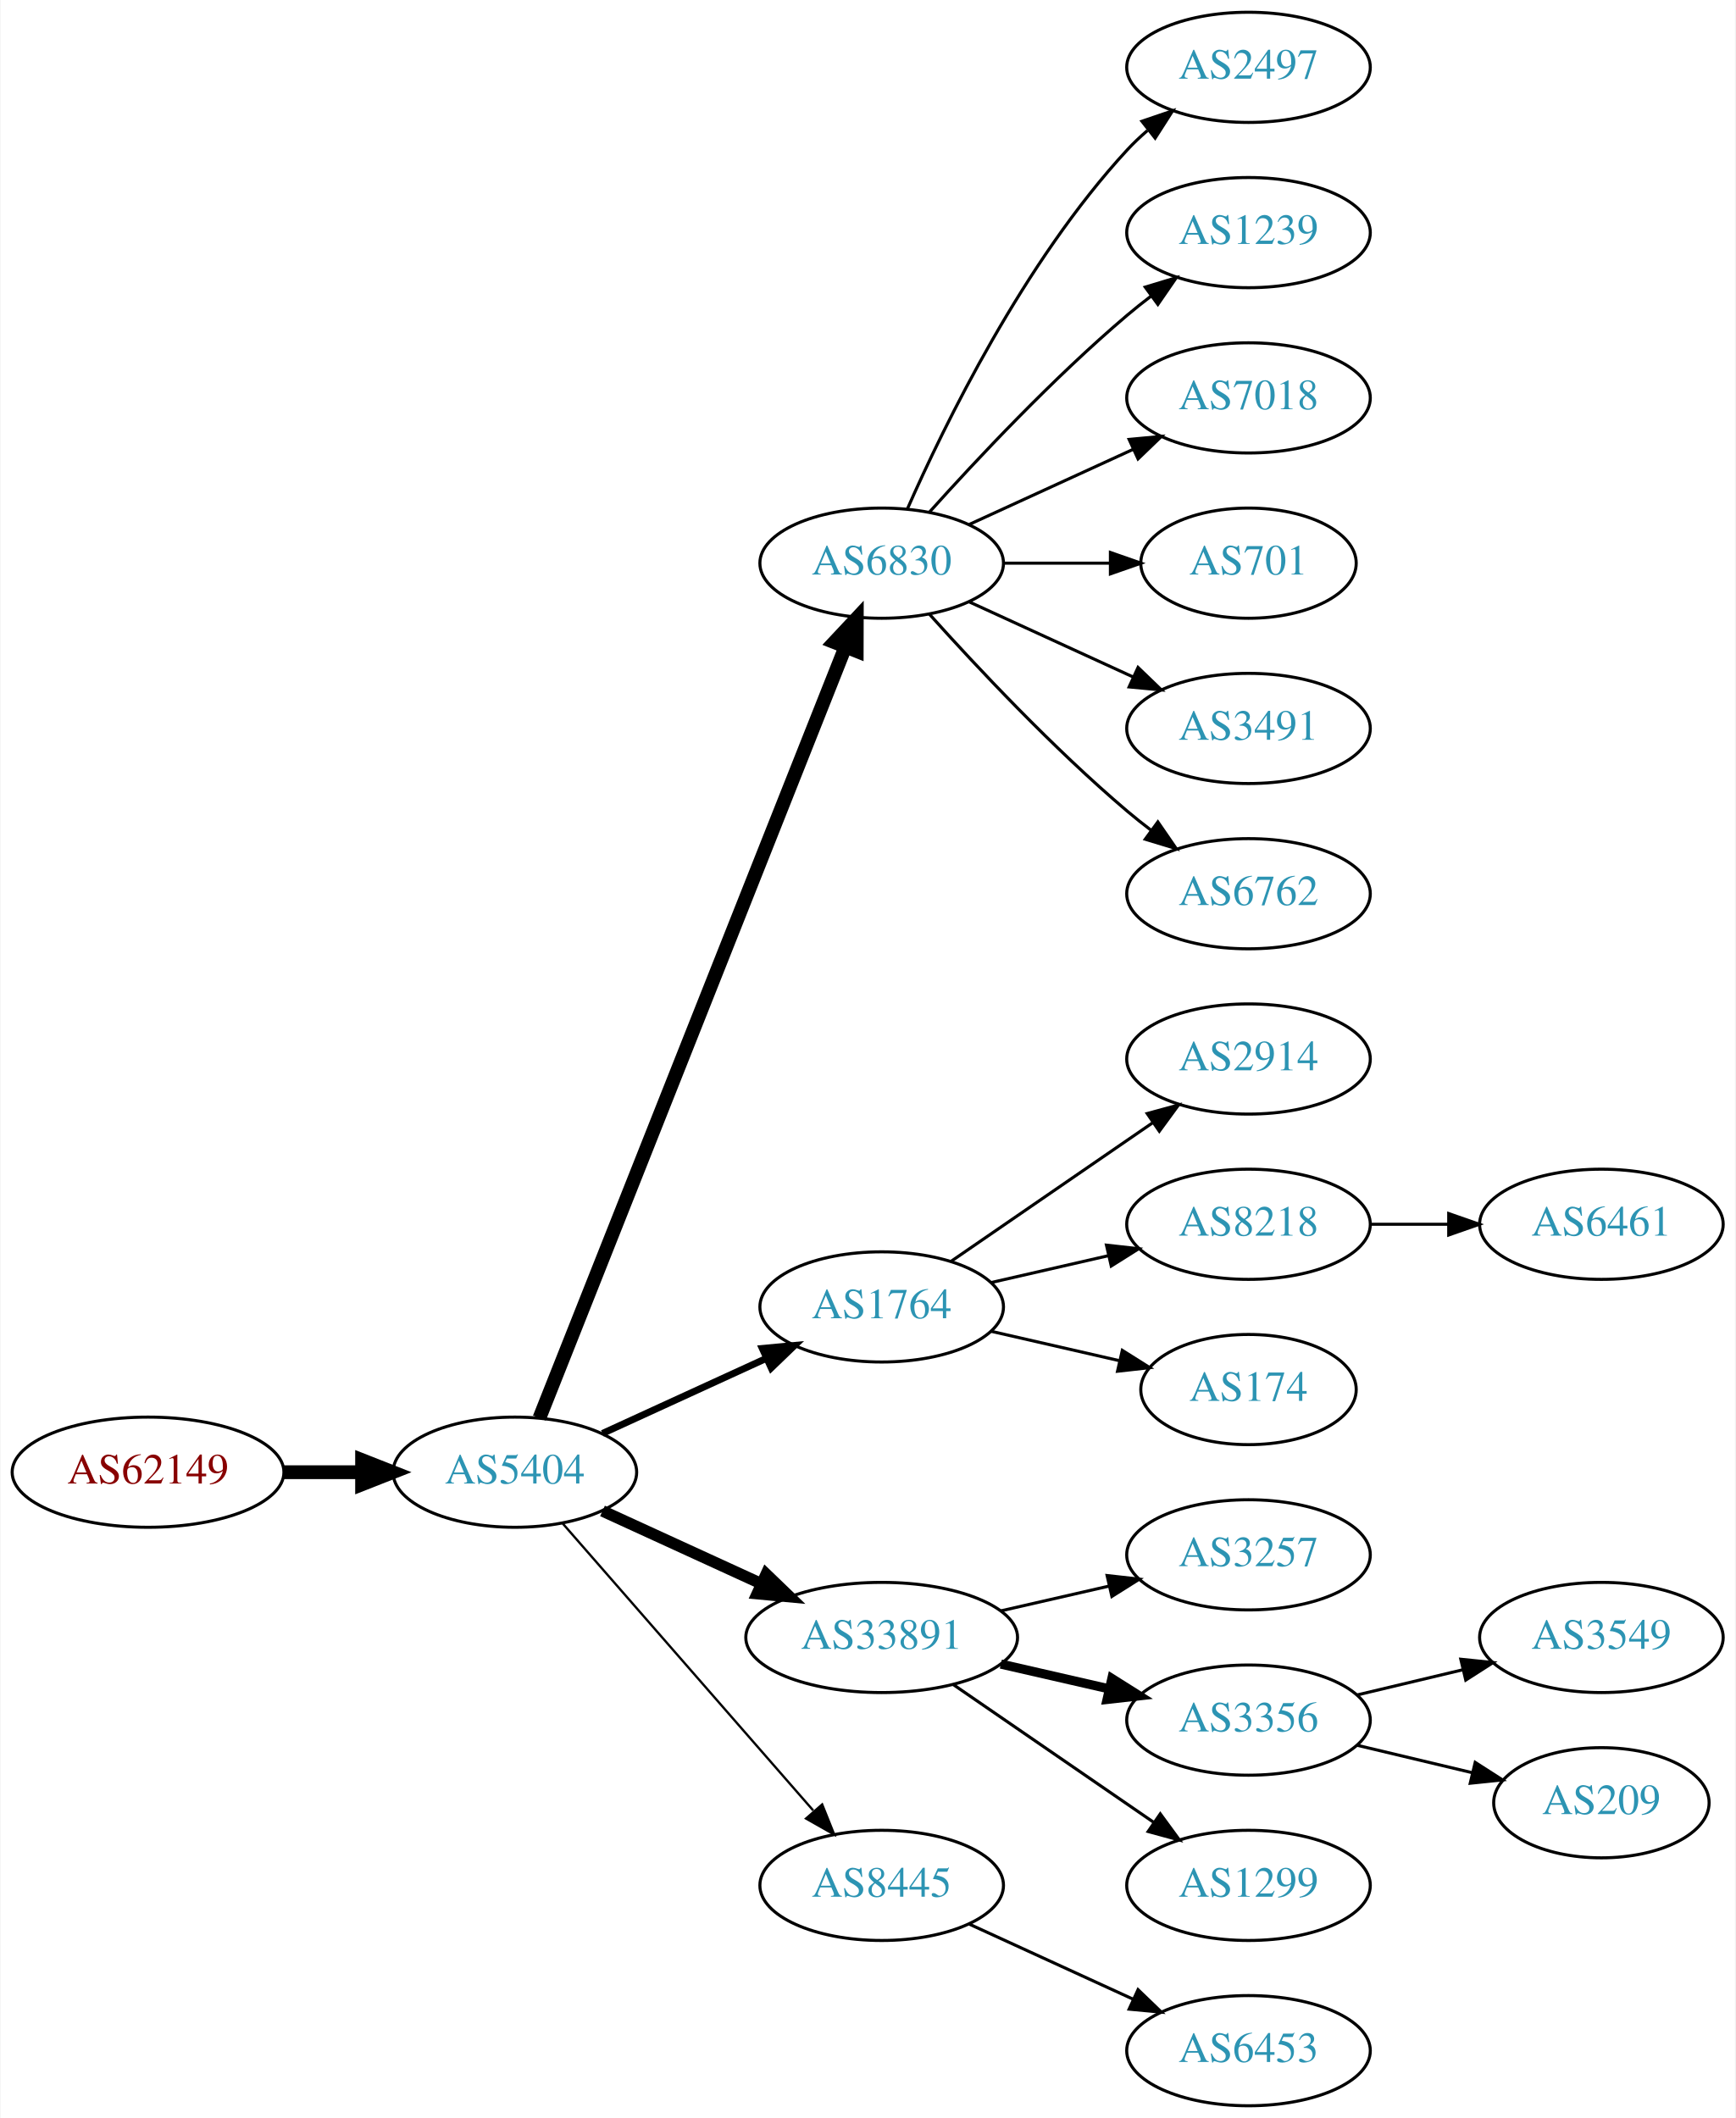
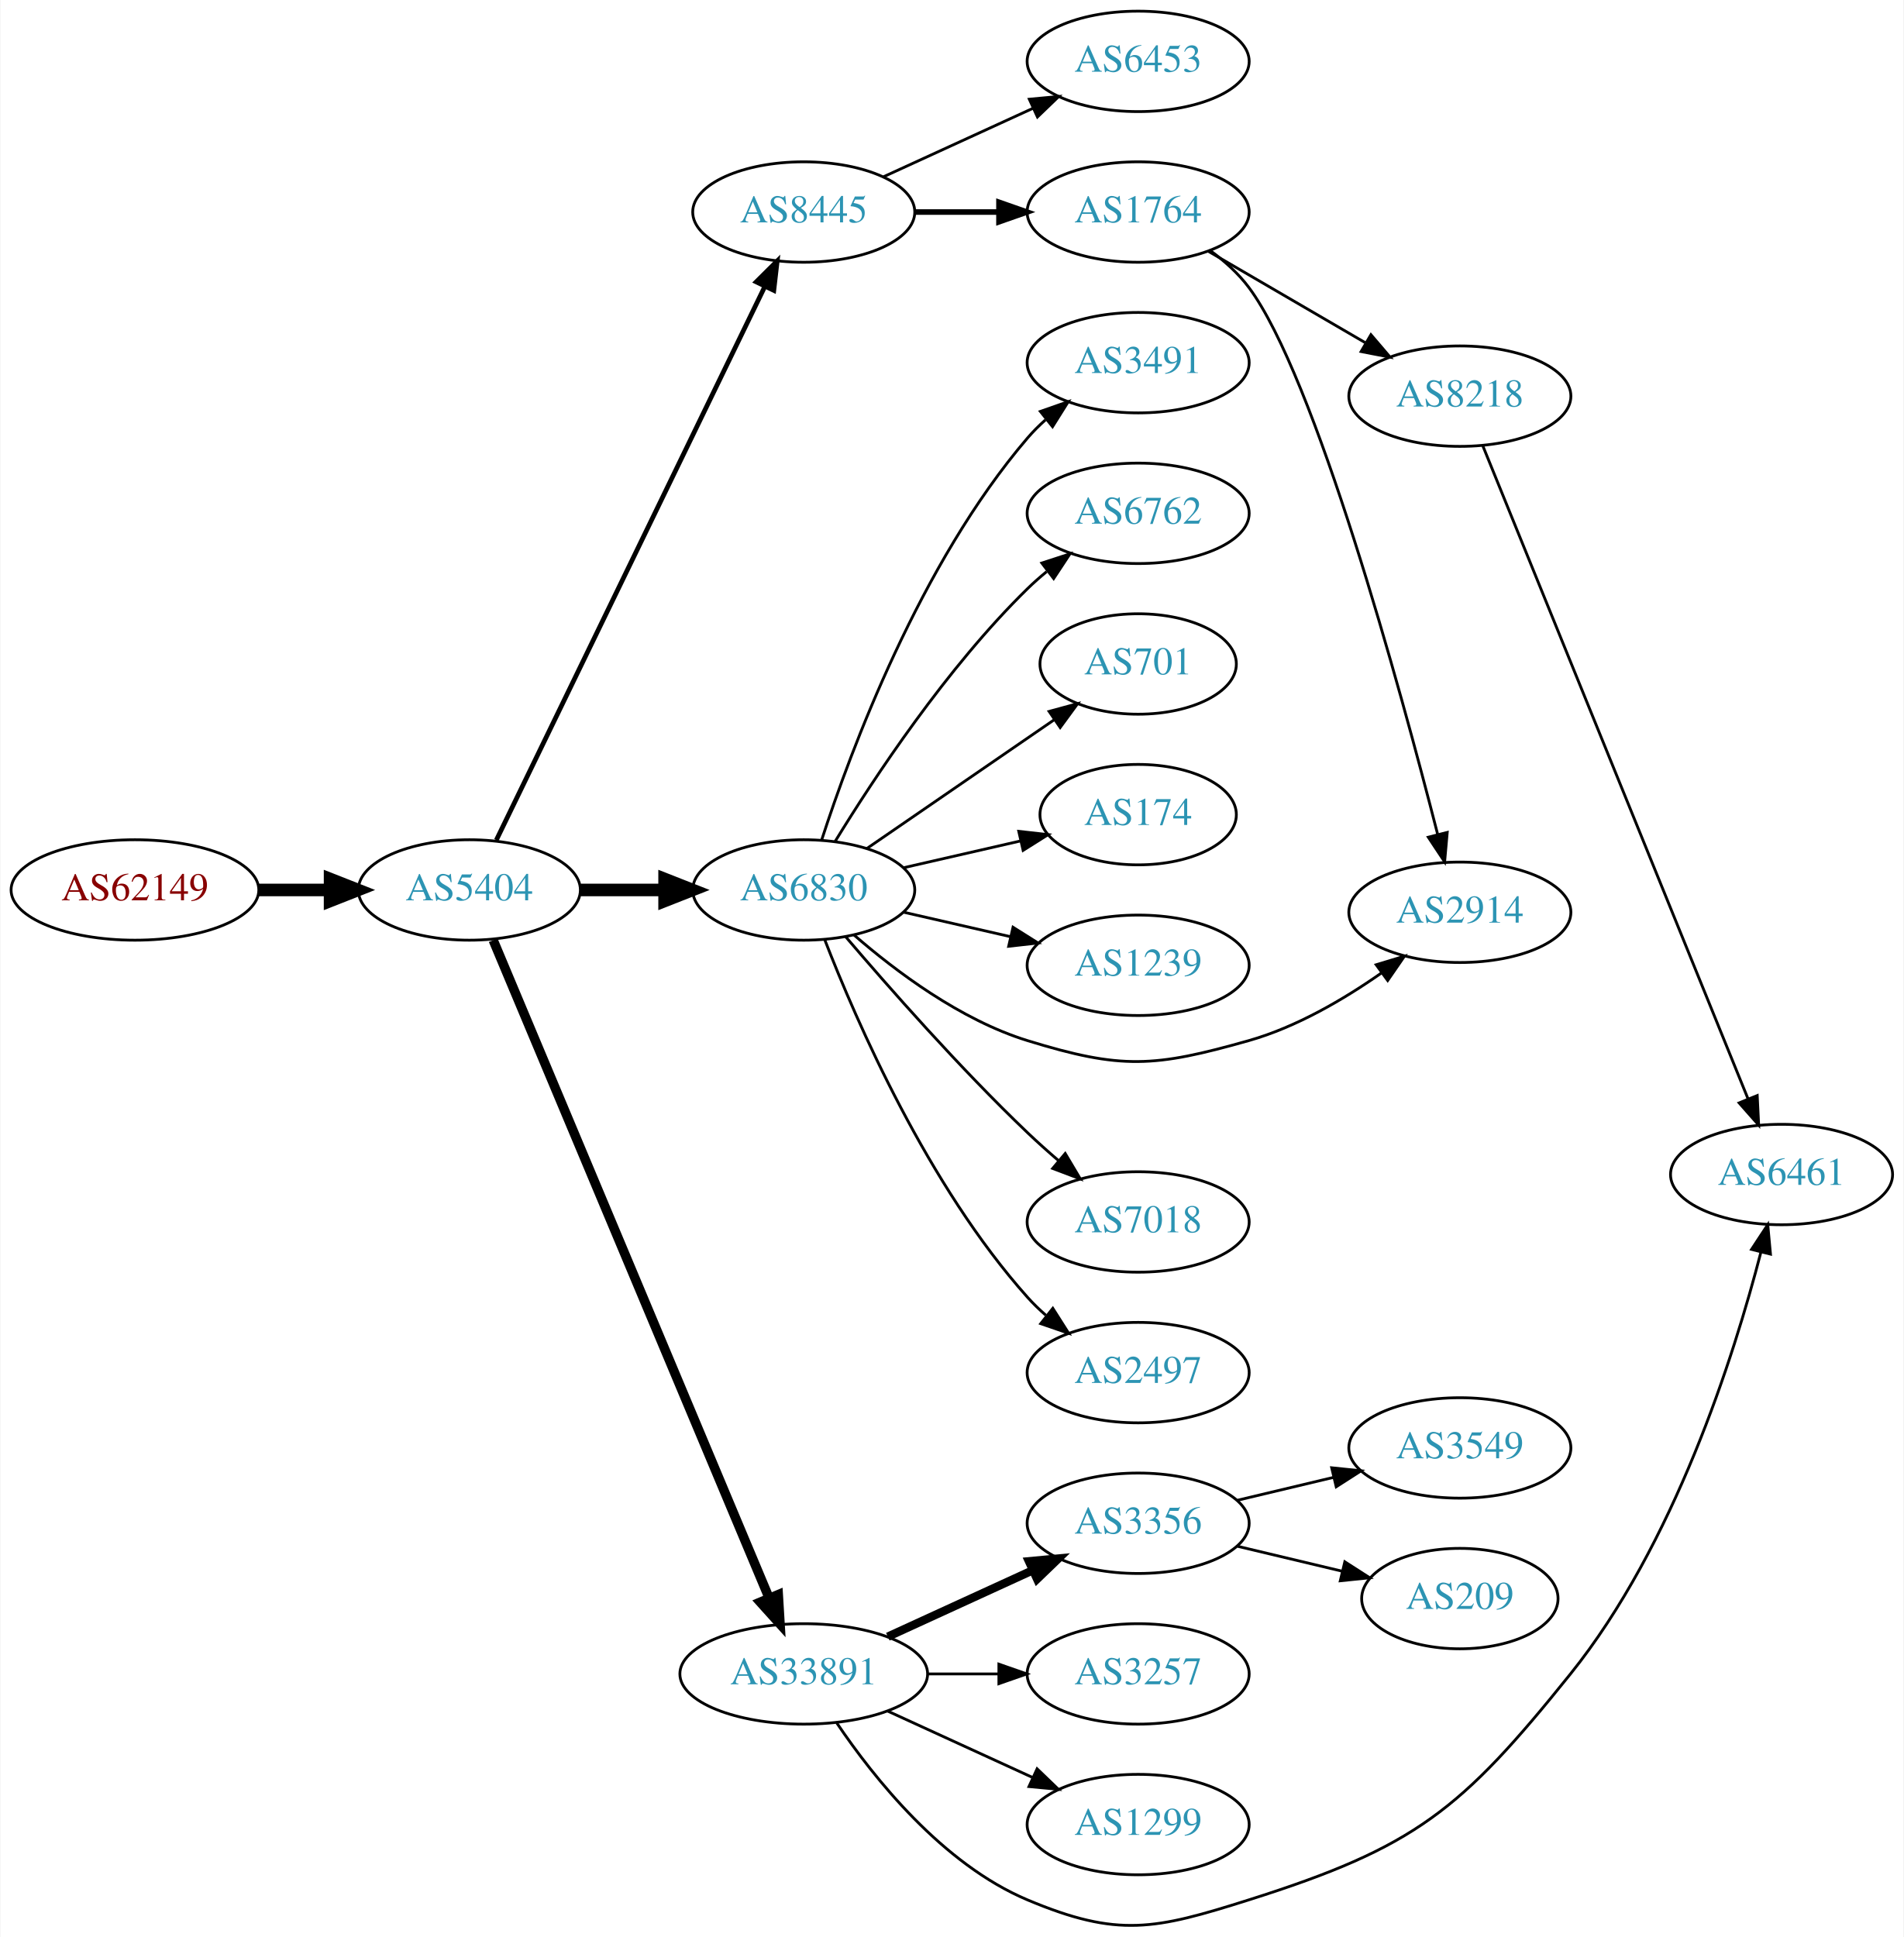
- <svg xmlns="http://www.w3.org/2000/svg" xmlns:xlink="http://www.w3.org/1999/xlink" width="567pt" height="692pt" viewBox="0.00 0.00 566.66 692.00">
-   <g id="graph0" class="graph" transform="scale(1 1) rotate(0) translate(4 688)">
-     <polygon fill="white" stroke="none" points="-4,4 -4,-688 562.663,-688 562.663,4 -4,4" />
+ <svg xmlns="http://www.w3.org/2000/svg" xmlns:xlink="http://www.w3.org/1999/xlink" width="682pt" height="694pt" viewBox="0.00 0.00 681.96 694.30">
+   <g id="graph0" class="graph" transform="scale(1 1) rotate(0) translate(4 690.3)">
+     <polygon fill="white" stroke="none" points="-4,4 -4,-690.3 677.956,-690.3 677.956,4 -4,4" />
    <g id="node1" class="node">
      <g id="a_node1">
        <a xlink:href="/asn/62149" xlink:title="AS62149 ~ Verein Kabel-TV Gerlos [AT]">
-           <ellipse fill="#ffffff" stroke="black" cx="44.196" cy="-207" rx="44.393" ry="18" />
-           <text text-anchor="middle" x="44.196" y="-203.3" font-family="Times,serif" font-size="14.00" fill="#880000">AS62149</text>
+           <ellipse fill="#ffffff" stroke="black" cx="44.196" cy="-371.3" rx="44.393" ry="18" />
+           <text text-anchor="middle" x="44.196" y="-367.6" font-family="Times,serif" font-size="14.00" fill="#880000">AS62149</text>
        </a>
      </g>
    </g>
    <g id="node2" class="node">
      <g id="a_node2">
        <a xlink:href="/asn/5404" xlink:title="AS5404 ~ ASN conova communications GmbH [AT]">
-           <ellipse fill="#ffffff" stroke="black" cx="164.039" cy="-207" rx="39.794" ry="18" />
-           <text text-anchor="middle" x="164.039" y="-203.3" font-family="Times,serif" font-size="14.00" fill="#2c94b3">AS5404</text>
+           <ellipse fill="#ffffff" stroke="black" cx="164.039" cy="-371.3" rx="39.794" ry="18" />
+           <text text-anchor="middle" x="164.039" y="-367.6" font-family="Times,serif" font-size="14.00" fill="#2c94b3">AS5404</text>
        </a>
      </g>
    </g>
    <g id="edge1" class="edge">
-       <path fill="none" stroke="black" stroke-width="4.5" d="M88.407,-207C96.72,-207 105.482,-207 113.965,-207" />
-       <polygon fill="black" stroke="black" stroke-width="4.5" points="114.123,-210.938 124.123,-207 114.123,-203.063 114.123,-210.938" />
+       <path fill="none" stroke="black" stroke-width="4.5" d="M88.407,-371.3C96.72,-371.3 105.482,-371.3 113.965,-371.3" />
+       <polygon fill="black" stroke="black" stroke-width="4.5" points="114.123,-375.238 124.123,-371.3 114.123,-367.363 114.123,-375.238" />
    </g>
    <g id="node3" class="node">
      <g id="a_node3">
-         <a xlink:href="/asn/6830" xlink:title="AS6830 ~ LGI-UPC [AT]">
-           <ellipse fill="#ffffff" stroke="black" cx="283.881" cy="-504" rx="39.794" ry="18" />
-           <text text-anchor="middle" x="283.881" y="-500.3" font-family="Times,serif" font-size="14.00" fill="#2c94b3">AS6830</text>
+         <a xlink:href="/asn/8445" xlink:title="AS8445 ~ SALZBURG-AG-AS [AT]">
+           <ellipse fill="#ffffff" stroke="black" cx="283.881" cy="-614.3" rx="39.794" ry="18" />
+           <text text-anchor="middle" x="283.881" y="-610.6" font-family="Times,serif" font-size="14.00" fill="#2c94b3">AS8445</text>
        </a>
      </g>
    </g>
    <g id="edge2" class="edge">
-       <path fill="none" stroke="black" stroke-width="4.5" d="M172.057,-224.689C191.824,-274.507 248.066,-416.254 271.944,-476.436" />
-       <polygon fill="black" stroke="black" stroke-width="4.5" points="268.402,-478.185 275.75,-486.028 275.722,-475.281 268.402,-478.185" />
+       <path fill="none" stroke="black" stroke-width="1.688" d="M173.704,-389.169C194.184,-431.401 245.672,-537.572 269.898,-587.527" />
+       <polygon fill="black" stroke="black" stroke-width="1.688" points="266.849,-589.263 274.362,-596.733 273.148,-586.208 266.849,-589.263" />
    </g>
    <g id="node4" class="node">
      <g id="a_node4">
-         <a xlink:href="/asn/1764" xlink:title="AS1764 ~ NEXTLAYER-AS [AT]">
-           <ellipse fill="#ffffff" stroke="black" cx="283.881" cy="-261" rx="39.794" ry="18" />
-           <text text-anchor="middle" x="283.881" y="-257.3" font-family="Times,serif" font-size="14.00" fill="#2c94b3">AS1764</text>
+         <a xlink:href="/asn/6830" xlink:title="AS6830 ~ LGI-UPC [AT]">
+           <ellipse fill="#ffffff" stroke="black" cx="283.881" cy="-371.3" rx="39.794" ry="18" />
+           <text text-anchor="middle" x="283.881" y="-367.6" font-family="Times,serif" font-size="14.00" fill="#2c94b3">AS6830</text>
        </a>
      </g>
    </g>
    <g id="edge3" class="edge">
-       <path fill="none" stroke="black" stroke-width="2.25" d="M192.667,-219.661C208.624,-226.973 228.895,-236.261 246.178,-244.181" />
-       <polygon fill="black" stroke="black" stroke-width="2.25" points="244.876,-247.435 255.425,-248.419 247.793,-241.071 244.876,-247.435" />
+       <path fill="none" stroke="black" stroke-width="4.5" d="M203.951,-371.3C213.505,-371.3 223.854,-371.3 233.817,-371.3" />
+       <polygon fill="black" stroke="black" stroke-width="4.5" points="234.009,-375.238 244.009,-371.3 234.009,-367.363 234.009,-375.238" />
    </g>
    <g id="node5" class="node">
      <g id="a_node5">
        <a xlink:href="/asn/33891" xlink:title="AS33891 ~ CORE-BACKBONE GMBH GLOBAL NETWORK [DE]">
-           <ellipse fill="#ffffff" stroke="black" cx="283.881" cy="-153" rx="44.393" ry="18" />
-           <text text-anchor="middle" x="283.881" y="-149.3" font-family="Times,serif" font-size="14.00" fill="#2c94b3">AS33891</text>
+           <ellipse fill="#ffffff" stroke="black" cx="283.881" cy="-90.3" rx="44.393" ry="18" />
+           <text text-anchor="middle" x="283.881" y="-86.6" font-family="Times,serif" font-size="14.00" fill="#2c94b3">AS33891</text>
        </a>
      </g>
    </g>
    <g id="edge4" class="edge">
-       <path fill="none" stroke="black" stroke-width="3.75" d="M192.667,-194.339C208.165,-187.238 227.732,-178.272 244.678,-170.506" />
-       <polygon fill="black" stroke="black" stroke-width="3.75" points="246.148,-173.683 253.781,-166.335 243.232,-167.319 246.148,-173.683" />
+       <path fill="none" stroke="black" stroke-width="3.375" d="M172.589,-353.295C192.669,-305.415 247.479,-174.719 271.427,-117.612" />
+       <polygon fill="black" stroke="black" stroke-width="3.375" points="274.753,-118.731 275.393,-108.156 268.298,-116.024 274.753,-118.731" />
    </g>
    <g id="node6" class="node">
      <g id="a_node6">
-         <a xlink:href="/asn/8445" xlink:title="AS8445 ~ SALZBURG-AG-AS [AT]">
-           <ellipse fill="#ffffff" stroke="black" cx="283.881" cy="-72" rx="39.794" ry="18" />
-           <text text-anchor="middle" x="283.881" y="-68.3" font-family="Times,serif" font-size="14.00" fill="#2c94b3">AS8445</text>
+         <a xlink:href="/asn/6453" xlink:title="AS6453 ~ TATA COMMUNICATIONS (AMERICA) INC [US]">
+           <ellipse fill="#ffffff" stroke="black" cx="403.724" cy="-668.3" rx="39.794" ry="18" />
+           <text text-anchor="middle" x="403.724" y="-664.6" font-family="Times,serif" font-size="14.00" fill="#2c94b3">AS6453</text>
        </a>
      </g>
    </g>
    <g id="edge5" class="edge">
-       <path fill="none" stroke="black" stroke-width="0.75" d="M179.725,-190.175C200.302,-166.603 237.839,-123.6 261.512,-96.48" />
-       <polygon fill="black" stroke="black" stroke-width="0.75" points="264.44,-98.448 268.38,-88.613 259.167,-93.845 264.44,-98.448" />
+       <path fill="none" stroke="black" d="M312.51,-626.961C328.467,-634.273 348.738,-643.562 366.02,-651.481" />
+       <polygon fill="black" stroke="black" points="364.719,-654.735 375.268,-655.719 367.635,-648.371 364.719,-654.735" />
    </g>
    <g id="node7" class="node">
      <g id="a_node7">
-         <a xlink:href="/asn/2497" xlink:title="AS2497 ~ Internet Initiative Japan Inc. [JP]">
-           <ellipse fill="#ffffff" stroke="black" cx="403.724" cy="-666" rx="39.794" ry="18" />
-           <text text-anchor="middle" x="403.724" y="-662.3" font-family="Times,serif" font-size="14.00" fill="#2c94b3">AS2497</text>
+         <a xlink:href="/asn/1764" xlink:title="AS1764 ~ NEXTLAYER-AS [AT]">
+           <ellipse fill="#ffffff" stroke="black" cx="403.724" cy="-614.3" rx="39.794" ry="18" />
+           <text text-anchor="middle" x="403.724" y="-610.6" font-family="Times,serif" font-size="14.00" fill="#2c94b3">AS1764</text>
        </a>
      </g>
    </g>
    <g id="edge6" class="edge">
-       <path fill="none" stroke="black" d="M292.297,-521.761C304.365,-549.183 330.337,-602.473 364.077,-639 366.108,-641.198 368.347,-643.319 370.693,-645.34" />
-       <polygon fill="black" stroke="black" points="368.905,-648.386 378.937,-651.794 373.22,-642.874 368.905,-648.386" />
+       <path fill="none" stroke="black" stroke-width="2" d="M323.794,-614.3C333.347,-614.3 343.697,-614.3 353.659,-614.3" />
+       <polygon fill="black" stroke="black" stroke-width="2" points="353.852,-617.8 363.852,-614.3 353.852,-610.8 353.852,-617.8" />
    </g>
    <g id="node8" class="node">
      <g id="a_node8">
-         <a xlink:href="/asn/1239" xlink:title="AS1239 ~ Sprint [US]">
-           <ellipse fill="#ffffff" stroke="black" cx="403.724" cy="-612" rx="39.794" ry="18" />
-           <text text-anchor="middle" x="403.724" y="-608.3" font-family="Times,serif" font-size="14.00" fill="#2c94b3">AS1239</text>
+         <a xlink:href="/asn/3491" xlink:title="AS3491 ~ PCCW Global, Inc. [US]">
+           <ellipse fill="#ffffff" stroke="black" cx="403.724" cy="-560.3" rx="39.794" ry="18" />
+           <text text-anchor="middle" x="403.724" y="-556.6" font-family="Times,serif" font-size="14.00" fill="#2c94b3">AS3491</text>
        </a>
      </g>
    </g>
    <g id="edge7" class="edge">
-       <path fill="none" stroke="black" d="M299.527,-520.725C314.828,-537.765 339.925,-564.523 364.077,-585 366.574,-587.117 369.235,-589.232 371.946,-591.293" />
-       <polygon fill="black" stroke="black" points="369.983,-594.194 380.123,-597.266 374.112,-588.541 369.983,-594.194" />
+       <path fill="none" stroke="black" d="M290.328,-389.291C300.642,-421.116 325.505,-488.227 364.077,-533.3 366.023,-535.574 368.201,-537.749 370.506,-539.807" />
+       <polygon fill="black" stroke="black" points="368.676,-542.824 378.675,-546.327 373.043,-537.353 368.676,-542.824" />
    </g>
    <g id="node9" class="node">
      <g id="a_node9">
-         <a xlink:href="/asn/7018" xlink:title="AS7018 ~ AT&amp;T Services, Inc. [US]">
-           <ellipse fill="#ffffff" stroke="black" cx="403.724" cy="-558" rx="39.794" ry="18" />
-           <text text-anchor="middle" x="403.724" y="-554.3" font-family="Times,serif" font-size="14.00" fill="#2c94b3">AS7018</text>
+         <a xlink:href="/asn/6762" xlink:title="AS6762 ~ TELECOM ITALIA SPARKLE S.p.A. [IT]">
+           <ellipse fill="#ffffff" stroke="black" cx="403.724" cy="-506.3" rx="39.794" ry="18" />
+           <text text-anchor="middle" x="403.724" y="-502.6" font-family="Times,serif" font-size="14.00" fill="#2c94b3">AS6762</text>
        </a>
      </g>
    </g>
    <g id="edge8" class="edge">
-       <path fill="none" stroke="black" d="M312.51,-516.661C328.467,-523.973 348.738,-533.261 366.02,-541.181" />
-       <polygon fill="black" stroke="black" points="364.719,-544.435 375.268,-545.419 367.635,-538.071 364.719,-544.435" />
+       <path fill="none" stroke="black" d="M295.147,-388.74C308.955,-411.292 335.144,-451.023 364.077,-479.3 366.217,-481.392 368.535,-483.437 370.934,-485.406" />
+       <polygon fill="black" stroke="black" points="369.201,-488.486 379.276,-491.764 373.445,-482.918 369.201,-488.486" />
    </g>
    <g id="node10" class="node">
      <g id="a_node10">
        <a xlink:href="/asn/701" xlink:title="AS701 ~ UUNET [US]">
-           <ellipse fill="#ffffff" stroke="black" cx="403.724" cy="-504" rx="35.194" ry="18" />
-           <text text-anchor="middle" x="403.724" y="-500.3" font-family="Times,serif" font-size="14.00" fill="#2c94b3">AS701</text>
+           <ellipse fill="#ffffff" stroke="black" cx="403.724" cy="-452.3" rx="35.194" ry="18" />
+           <text text-anchor="middle" x="403.724" y="-448.6" font-family="Times,serif" font-size="14.00" fill="#2c94b3">AS701</text>
        </a>
      </g>
    </g>
    <g id="edge9" class="edge">
-       <path fill="none" stroke="black" d="M323.794,-504C334.881,-504 347.04,-504 358.422,-504" />
-       <polygon fill="black" stroke="black" points="358.604,-507.5 368.604,-504 358.604,-500.5 358.604,-507.5" />
+       <path fill="none" stroke="black" d="M306.495,-386.157C325.333,-399.105 352.812,-417.993 373.588,-432.274" />
+       <polygon fill="black" stroke="black" points="371.813,-435.301 382.037,-438.081 375.779,-429.532 371.813,-435.301" />
    </g>
    <g id="node11" class="node">
      <g id="a_node11">
-         <a xlink:href="/asn/3491" xlink:title="AS3491 ~ PCCW Global, Inc. [US]">
-           <ellipse fill="#ffffff" stroke="black" cx="403.724" cy="-450" rx="39.794" ry="18" />
-           <text text-anchor="middle" x="403.724" y="-446.3" font-family="Times,serif" font-size="14.00" fill="#2c94b3">AS3491</text>
+         <a xlink:href="/asn/174" xlink:title="AS174 ~ Cogent Communications [US]">
+           <ellipse fill="#ffffff" stroke="black" cx="403.724" cy="-398.3" rx="35.194" ry="18" />
+           <text text-anchor="middle" x="403.724" y="-394.6" font-family="Times,serif" font-size="14.00" fill="#2c94b3">AS174</text>
        </a>
      </g>
    </g>
    <g id="edge10" class="edge">
-       <path fill="none" stroke="black" d="M312.51,-491.339C328.467,-484.027 348.738,-474.739 366.02,-466.819" />
-       <polygon fill="black" stroke="black" points="367.635,-469.929 375.268,-462.581 364.719,-463.565 367.635,-469.929" />
+       <path fill="none" stroke="black" d="M319.6,-379.255C332.693,-382.255 347.715,-385.697 361.356,-388.822" />
+       <polygon fill="black" stroke="black" points="360.934,-392.316 371.463,-391.138 362.497,-385.493 360.934,-392.316" />
    </g>
    <g id="node12" class="node">
      <g id="a_node12">
-         <a xlink:href="/asn/6762" xlink:title="AS6762 ~ TELECOM ITALIA SPARKLE S.p.A. [IT]">
-           <ellipse fill="#ffffff" stroke="black" cx="403.724" cy="-396" rx="39.794" ry="18" />
-           <text text-anchor="middle" x="403.724" y="-392.3" font-family="Times,serif" font-size="14.00" fill="#2c94b3">AS6762</text>
+         <a xlink:href="/asn/1239" xlink:title="AS1239 ~ Sprint [US]">
+           <ellipse fill="#ffffff" stroke="black" cx="403.724" cy="-344.3" rx="39.794" ry="18" />
+           <text text-anchor="middle" x="403.724" y="-340.6" font-family="Times,serif" font-size="14.00" fill="#2c94b3">AS1239</text>
        </a>
      </g>
    </g>
    <g id="edge11" class="edge">
-       <path fill="none" stroke="black" d="M299.527,-487.275C314.828,-470.235 339.925,-443.477 364.077,-423 366.574,-420.883 369.235,-418.768 371.946,-416.707" />
-       <polygon fill="black" stroke="black" points="374.112,-419.459 380.123,-410.734 369.983,-413.806 374.112,-419.459" />
+       <path fill="none" stroke="black" d="M319.6,-363.345C331.6,-360.596 345.221,-357.475 357.914,-354.567" />
+       <polygon fill="black" stroke="black" points="358.88,-357.937 367.845,-352.292 357.316,-351.113 358.88,-357.937" />
    </g>
    <g id="node13" class="node">
      <g id="a_node13">
        <a xlink:href="/asn/2914" xlink:title="AS2914 ~ NTT America, Inc. [US]">
-           <ellipse fill="#ffffff" stroke="black" cx="403.724" cy="-342" rx="39.794" ry="18" />
-           <text text-anchor="middle" x="403.724" y="-338.3" font-family="Times,serif" font-size="14.00" fill="#2c94b3">AS2914</text>
+           <ellipse fill="#ffffff" stroke="black" cx="519.017" cy="-363.3" rx="39.794" ry="18" />
+           <text text-anchor="middle" x="519.017" y="-359.6" font-family="Times,serif" font-size="14.00" fill="#2c94b3">AS2914</text>
        </a>
      </g>
    </g>
    <g id="edge12" class="edge">
-       <path fill="none" stroke="black" d="M306.495,-275.857C324.984,-288.565 351.798,-306.995 372.427,-321.175" />
-       <polygon fill="black" stroke="black" points="370.624,-324.183 380.848,-326.963 374.589,-318.414 370.624,-324.183" />
+       <path fill="none" stroke="black" d="M301.803,-355.238C316.826,-342.164 340.065,-324.708 364.077,-317.3 397.753,-306.912 409.464,-307.692 443.37,-317.3 460.43,-322.135 477.42,-332.093 490.871,-341.512" />
+       <polygon fill="black" stroke="black" points="489.024,-344.497 499.165,-347.565 493.15,-338.843 489.024,-344.497" />
    </g>
    <g id="node14" class="node">
      <g id="a_node14">
-         <a xlink:href="/asn/8218" xlink:title="AS8218 ~ legacy Neotelecoms [FR]">
-           <ellipse fill="#ffffff" stroke="black" cx="403.724" cy="-288" rx="39.794" ry="18" />
-           <text text-anchor="middle" x="403.724" y="-284.3" font-family="Times,serif" font-size="14.00" fill="#2c94b3">AS8218</text>
+         <a xlink:href="/asn/7018" xlink:title="AS7018 ~ AT&amp;T Services, Inc. [US]">
+           <ellipse fill="#ffffff" stroke="black" cx="403.724" cy="-252.3" rx="39.794" ry="18" />
+           <text text-anchor="middle" x="403.724" y="-248.6" font-family="Times,serif" font-size="14.00" fill="#2c94b3">AS7018</text>
        </a>
      </g>
    </g>
    <g id="edge13" class="edge">
-       <path fill="none" stroke="black" d="M319.6,-268.955C331.6,-271.704 345.221,-274.825 357.914,-277.733" />
-       <polygon fill="black" stroke="black" points="357.316,-281.187 367.845,-280.009 358.88,-274.364 357.316,-281.187" />
+       <path fill="none" stroke="black" d="M298.825,-354.627C314.157,-336.626 339.843,-307.425 364.077,-284.3 367.595,-280.944 371.415,-277.53 375.24,-274.243" />
+       <polygon fill="black" stroke="black" points="377.587,-276.843 382.999,-267.734 373.089,-271.48 377.587,-276.843" />
    </g>
    <g id="node15" class="node">
      <g id="a_node15">
-         <a xlink:href="/asn/174" xlink:title="AS174 ~ Cogent Communications [US]">
-           <ellipse fill="#ffffff" stroke="black" cx="403.724" cy="-234" rx="35.194" ry="18" />
-           <text text-anchor="middle" x="403.724" y="-230.3" font-family="Times,serif" font-size="14.00" fill="#2c94b3">AS174</text>
+         <a xlink:href="/asn/2497" xlink:title="AS2497 ~ Internet Initiative Japan Inc. [JP]">
+           <ellipse fill="#ffffff" stroke="black" cx="403.724" cy="-198.3" rx="39.794" ry="18" />
+           <text text-anchor="middle" x="403.724" y="-194.6" font-family="Times,serif" font-size="14.00" fill="#2c94b3">AS2497</text>
        </a>
      </g>
    </g>
    <g id="edge14" class="edge">
-       <path fill="none" stroke="black" d="M319.6,-253.045C332.693,-250.045 347.715,-246.604 361.356,-243.478" />
-       <polygon fill="black" stroke="black" points="362.497,-246.807 371.463,-241.162 360.934,-239.984 362.497,-246.807" />
-     </g>
-     <g id="node16" class="node">
-       <g id="a_node16">
-         <a xlink:href="/asn/3257" xlink:title="AS3257 ~ GTT [DE]">
-           <ellipse fill="#ffffff" stroke="black" cx="403.724" cy="-180" rx="39.794" ry="18" />
-           <text text-anchor="middle" x="403.724" y="-176.3" font-family="Times,serif" font-size="14.00" fill="#2c94b3">AS3257</text>
-         </a>
-       </g>
-     </g>
-     <g id="edge15" class="edge">
-       <path fill="none" stroke="black" d="M322.816,-161.692C334.057,-164.267 346.469,-167.111 358.092,-169.774" />
-       <polygon fill="black" stroke="black" points="357.525,-173.235 368.054,-172.057 359.088,-166.412 357.525,-173.235" />
+       <path fill="none" stroke="black" d="M291.393,-353.495C302.732,-324.249 328.349,-265.304 364.077,-225.3 366.071,-223.068 368.283,-220.923 370.611,-218.886" />
+       <polygon fill="black" stroke="black" points="373.143,-221.346 378.822,-212.402 368.805,-215.852 373.143,-221.346" />
    </g>
    <g id="node17" class="node">
      <g id="a_node17">
        <a xlink:href="/asn/3356" xlink:title="AS3356 ~ Level 3 Parent, LLC [US]">
-           <ellipse fill="#ffffff" stroke="black" cx="403.724" cy="-126" rx="39.794" ry="18" />
-           <text text-anchor="middle" x="403.724" y="-122.3" font-family="Times,serif" font-size="14.00" fill="#2c94b3">AS3356</text>
-         </a>
-       </g>
-     </g>
-     <g id="edge16" class="edge">
-       <path fill="none" stroke="black" stroke-width="3" d="M322.816,-144.308C334.057,-141.733 346.469,-138.889 358.092,-136.226" />
-       <polygon fill="black" stroke="black" stroke-width="3" points="359.088,-139.588 368.054,-133.943 357.525,-132.765 359.088,-139.588" />
+           <ellipse fill="#ffffff" stroke="black" cx="403.724" cy="-144.3" rx="39.794" ry="18" />
+           <text text-anchor="middle" x="403.724" y="-140.6" font-family="Times,serif" font-size="14.00" fill="#2c94b3">AS3356</text>
+         </a>
+       </g>
+     </g>
+     <g id="edge17" class="edge">
+       <path fill="none" stroke="black" stroke-width="3" d="M314.011,-103.649C329.622,-110.802 349.02,-119.691 365.692,-127.331" />
+       <polygon fill="black" stroke="black" stroke-width="3" points="364.595,-130.678 375.144,-131.662 367.511,-124.314 364.595,-130.678" />
    </g>
    <g id="node18" class="node">
      <g id="a_node18">
-         <a xlink:href="/asn/1299" xlink:title="AS1299 ~ Telia Carrier [EU]">
-           <ellipse fill="#ffffff" stroke="black" cx="403.724" cy="-72" rx="39.794" ry="18" />
-           <text text-anchor="middle" x="403.724" y="-68.3" font-family="Times,serif" font-size="14.00" fill="#2c94b3">AS1299</text>
-         </a>
-       </g>
-     </g>
-     <g id="edge17" class="edge">
-       <path fill="none" stroke="black" d="M307.324,-137.574C325.905,-124.802 352.466,-106.545 372.846,-92.537" />
-       <polygon fill="black" stroke="black" points="374.902,-95.371 381.16,-86.822 370.936,-89.602 374.902,-95.371" />
+         <a xlink:href="/asn/3257" xlink:title="AS3257 ~ GTT [DE]">
+           <ellipse fill="#ffffff" stroke="black" cx="403.724" cy="-90.3" rx="39.794" ry="18" />
+           <text text-anchor="middle" x="403.724" y="-86.6" font-family="Times,serif" font-size="14.00" fill="#2c94b3">AS3257</text>
+         </a>
+       </g>
+     </g>
+     <g id="edge18" class="edge">
+       <path fill="none" stroke="black" d="M328.092,-90.3C336.405,-90.3 345.168,-90.3 353.65,-90.3" />
+       <polygon fill="black" stroke="black" points="353.809,-93.8 363.809,-90.3 353.809,-86.8 353.809,-93.8" />
    </g>
    <g id="node19" class="node">
      <g id="a_node19">
-         <a xlink:href="/asn/6453" xlink:title="AS6453 ~ TATA COMMUNICATIONS (AMERICA) INC [US]">
-           <ellipse fill="#ffffff" stroke="black" cx="403.724" cy="-18" rx="39.794" ry="18" />
-           <text text-anchor="middle" x="403.724" y="-14.3" font-family="Times,serif" font-size="14.00" fill="#2c94b3">AS6453</text>
-         </a>
-       </g>
-     </g>
-     <g id="edge18" class="edge">
-       <path fill="none" stroke="black" d="M312.51,-59.339C328.467,-52.027 348.738,-42.739 366.02,-34.819" />
-       <polygon fill="black" stroke="black" points="367.635,-37.929 375.268,-30.581 364.719,-31.565 367.635,-37.929" />
+         <a xlink:href="/asn/1299" xlink:title="AS1299 ~ Telia Carrier [EU]">
+           <ellipse fill="#ffffff" stroke="black" cx="403.724" cy="-36.3" rx="39.794" ry="18" />
+           <text text-anchor="middle" x="403.724" y="-32.6" font-family="Times,serif" font-size="14.00" fill="#2c94b3">AS1299</text>
+         </a>
+       </g>
+     </g>
+     <g id="edge19" class="edge">
+       <path fill="none" stroke="black" d="M314.011,-76.952C329.622,-69.798 349.02,-60.91 365.692,-53.27" />
+       <polygon fill="black" stroke="black" points="367.511,-56.286 375.144,-48.938 364.595,-49.922 367.511,-56.286" />
    </g>
    <g id="node20" class="node">
      <g id="a_node20">
        <a xlink:href="/asn/6461" xlink:title="AS6461 ~ Zayo Bandwidth [US]">
-           <ellipse fill="#ffffff" stroke="black" cx="519.017" cy="-288" rx="39.794" ry="18" />
-           <text text-anchor="middle" x="519.017" y="-284.3" font-family="Times,serif" font-size="14.00" fill="#2c94b3">AS6461</text>
-         </a>
-       </g>
-     </g>
-     <g id="edge19" class="edge">
-       <path fill="none" stroke="black" d="M443.396,-288C451.599,-288 460.363,-288 468.895,-288" />
-       <polygon fill="black" stroke="black" points="469.134,-291.5 479.134,-288 469.134,-284.5 469.134,-291.5" />
+           <ellipse fill="#ffffff" stroke="black" cx="634.31" cy="-269.3" rx="39.794" ry="18" />
+           <text text-anchor="middle" x="634.31" y="-265.6" font-family="Times,serif" font-size="14.00" fill="#2c94b3">AS6461</text>
+         </a>
+       </g>
+     </g>
+     <g id="edge20" class="edge">
+       <path fill="none" stroke="black" d="M295.726,-72.71C309.033,-52.995 333.623,-22.116 364.077,-9.3 396.56,4.369 409.768,1.323 443.37,-9.3 503.08,-28.178 519.446,-41.477 558.663,-90.3 595.861,-136.61 617.24,-204.098 626.937,-241.584" />
+       <polygon fill="black" stroke="black" points="623.55,-242.464 629.366,-251.319 630.341,-240.769 623.55,-242.464" />
+     </g>
+     <g id="edge15" class="edge">
+       <path fill="none" stroke="black" d="M429.655,-600.419C434.731,-596.689 439.649,-592.285 443.37,-587.3 467.108,-555.506 497.632,-443.698 511.104,-391.076" />
+       <polygon fill="black" stroke="black" points="514.496,-391.936 513.563,-381.382 507.711,-390.214 514.496,-391.936" />
+     </g>
+     <g id="node16" class="node">
+       <g id="a_node16">
+         <a xlink:href="/asn/8218" xlink:title="AS8218 ~ legacy Neotelecoms [FR]">
+           <ellipse fill="#ffffff" stroke="black" cx="519.017" cy="-548.3" rx="39.794" ry="18" />
+           <text text-anchor="middle" x="519.017" y="-544.6" font-family="Times,serif" font-size="14.00" fill="#2c94b3">AS8218</text>
+         </a>
+       </g>
+     </g>
+     <g id="edge16" class="edge">
+       <path fill="none" stroke="black" d="M428.75,-600.303C445.123,-590.766 467.01,-578.015 485.014,-567.527" />
+       <polygon fill="black" stroke="black" points="487.146,-570.335 494.025,-562.277 483.622,-564.287 487.146,-570.335" />
+     </g>
+     <g id="edge23" class="edge">
+       <path fill="none" stroke="black" d="M527.276,-530.423C546.58,-482.884 599.274,-353.118 622.298,-296.418" />
+       <polygon fill="black" stroke="black" points="625.591,-297.611 626.111,-287.029 619.106,-294.977 625.591,-297.611" />
    </g>
    <g id="node21" class="node">
      <g id="a_node21">
        <a xlink:href="/asn/3549" xlink:title="AS3549 ~ Level 3 Parent, LLC [US]">
-           <ellipse fill="#ffffff" stroke="black" cx="519.017" cy="-153" rx="39.794" ry="18" />
-           <text text-anchor="middle" x="519.017" y="-149.3" font-family="Times,serif" font-size="14.00" fill="#2c94b3">AS3549</text>
-         </a>
-       </g>
-     </g>
-     <g id="edge20" class="edge">
-       <path fill="none" stroke="black" d="M439.331,-134.248C450.202,-136.838 462.357,-139.735 473.799,-142.462" />
-       <polygon fill="black" stroke="black" points="473.082,-145.889 483.621,-144.803 474.705,-139.08 473.082,-145.889" />
+           <ellipse fill="#ffffff" stroke="black" cx="519.017" cy="-171.3" rx="39.794" ry="18" />
+           <text text-anchor="middle" x="519.017" y="-167.6" font-family="Times,serif" font-size="14.00" fill="#2c94b3">AS3549</text>
+         </a>
+       </g>
+     </g>
+     <g id="edge21" class="edge">
+       <path fill="none" stroke="black" d="M439.331,-152.548C450.202,-155.139 462.357,-158.035 473.799,-160.762" />
+       <polygon fill="black" stroke="black" points="473.082,-164.189 483.621,-163.103 474.705,-157.38 473.082,-164.189" />
    </g>
    <g id="node22" class="node">
      <g id="a_node22">
        <a xlink:href="/asn/209" xlink:title="AS209 ~ CenturyLink Communications, LLC [US]">
-           <ellipse fill="#ffffff" stroke="black" cx="519.017" cy="-99" rx="35.194" ry="18" />
-           <text text-anchor="middle" x="519.017" y="-95.3" font-family="Times,serif" font-size="14.00" fill="#2c94b3">AS209</text>
-         </a>
-       </g>
-     </g>
-     <g id="edge21" class="edge">
-       <path fill="none" stroke="black" d="M439.331,-117.752C451.125,-114.942 464.43,-111.771 476.698,-108.847" />
-       <polygon fill="black" stroke="black" points="477.787,-112.186 486.703,-106.463 476.164,-105.376 477.787,-112.186" />
+           <ellipse fill="#ffffff" stroke="black" cx="519.017" cy="-117.3" rx="35.194" ry="18" />
+           <text text-anchor="middle" x="519.017" y="-113.6" font-family="Times,serif" font-size="14.00" fill="#2c94b3">AS209</text>
+         </a>
+       </g>
+     </g>
+     <g id="edge22" class="edge">
+       <path fill="none" stroke="black" d="M439.331,-136.053C451.125,-133.242 464.43,-130.071 476.698,-127.147" />
+       <polygon fill="black" stroke="black" points="477.787,-130.486 486.703,-124.763 476.164,-123.677 477.787,-130.486" />
    </g>
  </g>
</svg>
